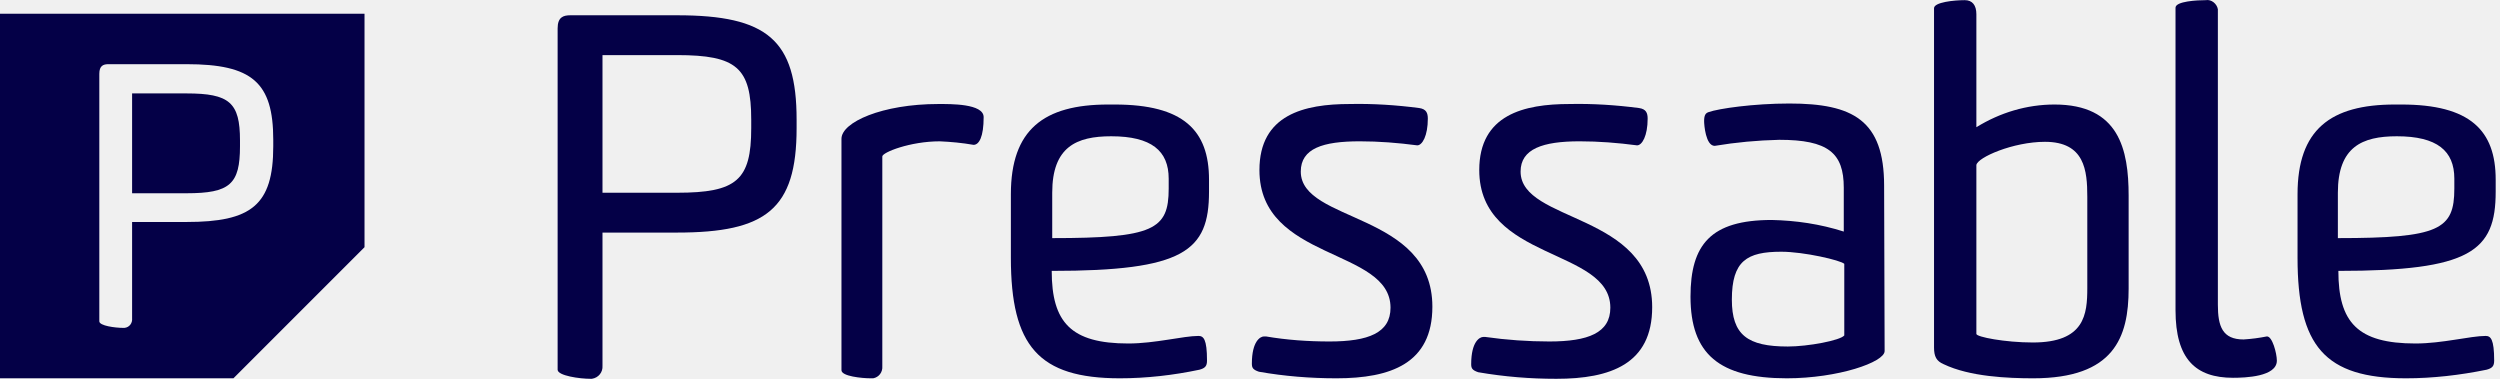
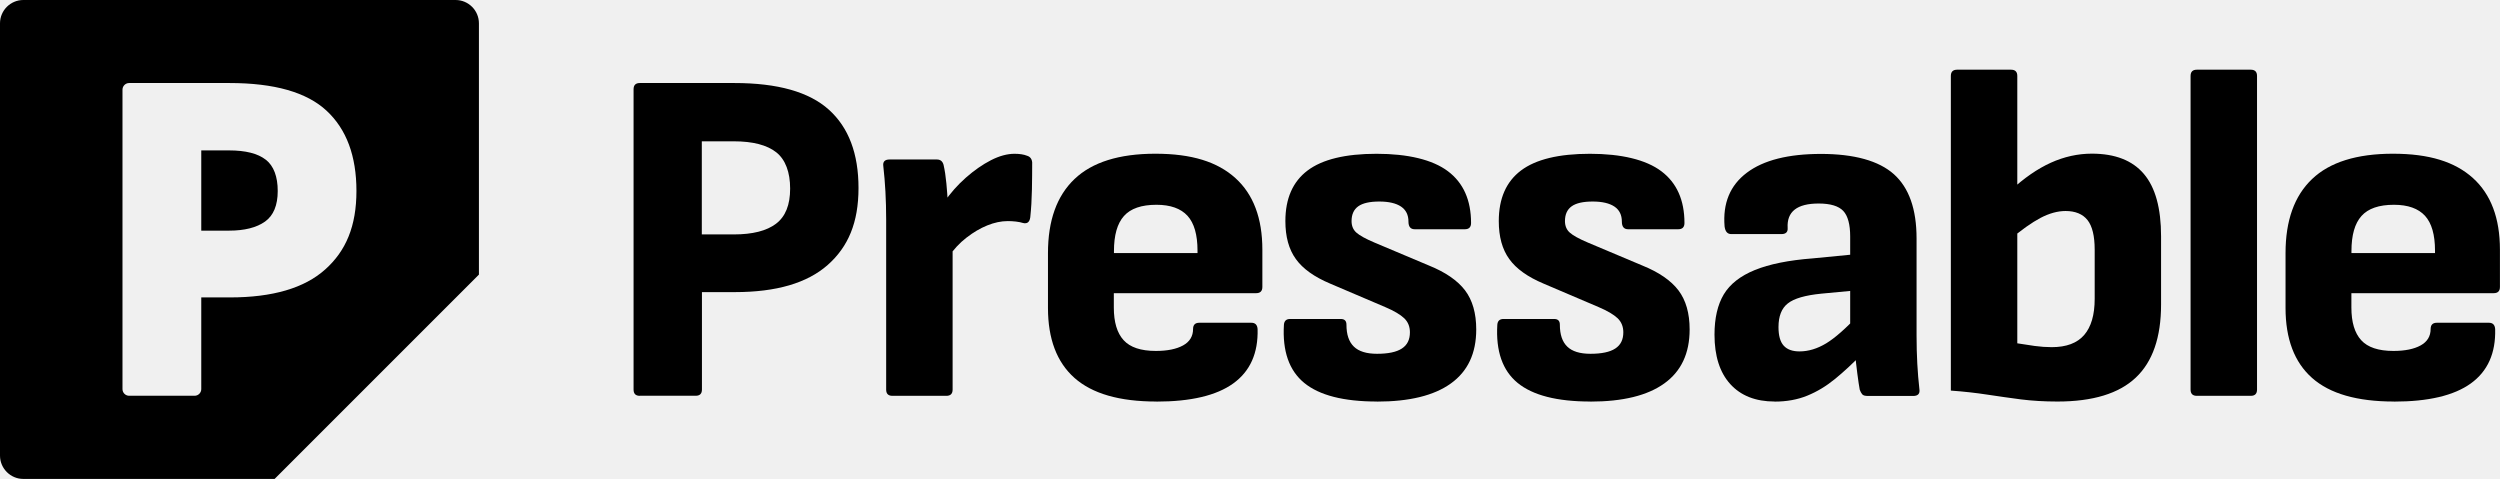
- <svg xmlns="http://www.w3.org/2000/svg" width="198" height="30" viewBox="0 0 198 30" fill="none">
-   <g clip-path="url(#clip0_6011_8140)">
-     <path d="M44.164 2.248C44.164 1.369 44.603 1.21 45.162 1.21H53.627C60.775 1.21 63.091 3.166 63.091 9.475V10.154C63.091 16.583 60.655 18.42 53.627 18.42H47.717V28.962C47.757 29.481 47.398 29.92 46.879 30H46.759C45.92 30 44.164 29.76 44.164 29.281V2.248ZM47.717 4.364V15.265H53.627C58.339 15.265 59.497 14.267 59.497 10.154V9.475C59.497 5.363 58.339 4.364 53.627 4.364H47.717Z" fill="#040047" />
-     <path d="M74.431 11.193C72.075 11.193 69.879 12.071 69.879 12.39V29.002C69.919 29.481 69.599 29.88 69.16 29.96H68.96C68.242 29.96 66.644 29.8 66.644 29.321V10.993C66.644 9.675 69.879 8.238 74.311 8.238C75.27 8.238 77.905 8.198 77.905 9.276C77.905 10.833 77.546 11.472 77.106 11.472C76.188 11.312 75.309 11.232 74.431 11.193Z" fill="#040047" />
-     <path d="M88.687 29.96C82.258 29.96 80.061 27.404 80.061 20.416V15.385C80.061 10.274 82.657 8.278 87.768 8.278H88.287C93.718 8.278 95.754 10.314 95.754 14.227V15.186C95.754 19.897 93.758 21.455 83.296 21.455C83.296 25.528 84.813 27.205 89.365 27.205C91.482 27.205 93.718 26.606 94.916 26.606C95.315 26.606 95.595 26.845 95.595 28.562C95.595 29.002 95.435 29.161 94.996 29.281C92.919 29.72 90.803 29.96 88.687 29.96ZM92.56 14.147C92.56 11.951 91.202 10.793 88.008 10.793C85.252 10.793 83.336 11.632 83.336 15.265V18.859C91.362 18.859 92.56 18.18 92.56 14.946V14.147Z" fill="#040047" />
-     <path d="M105.298 27.045C108.372 27.045 110.129 26.366 110.129 24.37C110.129 19.618 99.747 20.696 99.747 13.469C99.747 9.076 103.301 8.238 106.895 8.238C108.732 8.198 110.569 8.317 112.405 8.557C112.964 8.637 113.084 8.956 113.084 9.396C113.084 10.753 112.645 11.512 112.246 11.512C110.728 11.312 109.211 11.192 107.694 11.192C104.779 11.192 103.022 11.752 103.022 13.588C103.022 17.661 113.444 16.783 113.444 24.29C113.444 28.802 110.129 29.96 105.857 29.96C103.78 29.96 101.744 29.8 99.707 29.441C99.228 29.281 99.148 29.121 99.148 28.802C99.148 27.005 99.827 26.646 100.107 26.646H100.267C101.904 26.925 103.581 27.045 105.298 27.045Z" fill="#040047" />
-     <path d="M122.707 27.045C125.782 27.045 127.539 26.366 127.539 24.37C127.539 19.618 117.157 20.696 117.157 13.469C117.157 9.076 120.711 8.238 124.305 8.238C126.141 8.198 127.978 8.317 129.815 8.557C130.374 8.637 130.494 8.956 130.494 9.396C130.494 10.753 130.055 11.512 129.655 11.512C128.138 11.312 126.621 11.192 125.103 11.192C122.188 11.192 120.431 11.791 120.431 13.588C120.431 17.661 130.853 16.823 130.853 24.33C130.853 28.842 127.539 30 123.266 30C121.19 30 119.154 29.84 117.077 29.481C116.598 29.321 116.518 29.161 116.518 28.842C116.518 27.045 117.197 26.686 117.476 26.686H117.636C119.313 26.925 121.03 27.045 122.707 27.045Z" fill="#040047" />
-     <path d="M149.262 27.804C149.262 28.682 145.588 29.96 141.515 29.96C136.164 29.96 133.888 28.043 133.888 23.491C133.888 19.378 135.485 17.422 140.317 17.422C142.234 17.462 144.15 17.741 146.027 18.34V14.866C146.027 12.111 144.789 11.073 140.916 11.073C139.199 11.113 137.482 11.272 135.805 11.552C135.086 11.552 134.966 9.875 134.966 9.595C134.966 9.116 135.086 8.956 135.326 8.877C136.124 8.597 138.88 8.198 141.715 8.198C146.746 8.198 149.222 9.515 149.222 14.707L149.262 27.804ZM146.067 20.896C145.788 20.616 142.873 19.937 141.076 19.937C138.36 19.937 137.163 20.656 137.163 23.731C137.163 26.526 138.4 27.444 141.595 27.444C143.192 27.444 145.748 26.965 146.067 26.566V20.896Z" fill="#040047" />
-     <path d="M156.529 10.075C158.406 8.917 160.522 8.278 162.718 8.278C167.829 8.278 168.588 11.832 168.588 15.505V22.852C168.588 26.726 167.43 29.96 161.041 29.96C159.045 29.96 156.01 29.84 153.933 28.842C153.374 28.602 153.175 28.243 153.175 27.524V0.651C153.175 0.172 154.772 0.012 155.611 0.012C156.21 0.012 156.529 0.411 156.529 1.13V10.075ZM156.529 26.446C156.529 26.686 158.805 27.125 161.001 27.125C165.114 27.125 165.314 24.889 165.314 22.812V15.585C165.314 13.509 165.114 11.232 161.96 11.232C159.444 11.232 156.609 12.47 156.529 13.069V26.446Z" fill="#040047" />
-     <path d="M180.327 28.562C180.327 29.84 177.812 29.92 176.853 29.92C173.898 29.92 172.301 28.443 172.301 24.569V0.611C172.301 0.092 174.058 0.012 174.697 0.012C175.136 -0.068 175.576 0.291 175.655 0.731V24.13C175.655 25.847 176.015 26.885 177.692 26.885C178.331 26.845 178.93 26.765 179.529 26.646C179.968 26.606 180.327 28.003 180.327 28.562Z" fill="#040047" />
-     <path d="M190.55 29.96C184.121 29.96 181.965 27.404 181.965 20.416V15.385C181.965 10.274 184.56 8.278 189.671 8.278H190.191C195.621 8.278 197.658 10.314 197.658 14.227V15.186C197.658 19.897 195.661 21.455 185.199 21.455C185.199 25.528 186.717 27.205 191.309 27.205C193.425 27.205 195.661 26.606 196.859 26.606C197.258 26.606 197.538 26.845 197.538 28.562C197.538 29.002 197.378 29.161 196.939 29.281C194.783 29.72 192.666 29.96 190.55 29.96ZM194.383 14.147C194.383 11.951 193.026 10.793 189.831 10.793C187.076 10.793 185.159 11.632 185.159 15.265V18.859C193.185 18.859 194.383 18.18 194.383 14.946V14.147Z" fill="#040047" />
-     <path d="M14.774 7.399H10.462V15.306H14.774C18.209 15.306 19.007 14.587 19.007 11.592V11.113C19.007 8.118 18.169 7.399 14.774 7.399Z" fill="#040047" />
-     <path d="M0 1.09V29.96H18.488L28.87 19.578V1.09H0ZM21.642 11.592C21.642 16.264 19.886 17.581 14.774 17.581H10.462V25.208C10.502 25.568 10.262 25.927 9.863 25.967H9.743C9.144 25.967 7.866 25.807 7.866 25.448V5.842C7.866 5.203 8.186 5.083 8.585 5.083H14.774C19.965 5.083 21.642 6.521 21.642 11.073V11.592Z" fill="#040047" />
+ <svg xmlns="http://www.w3.org/2000/svg" id="Layer_2" data-name="Layer 2" viewBox="0 0 376.99 72.21">
+   <defs>
+     <style>
+       .cls-1 {
+         fill: #000;
+         stroke-width: 0px;
+       }
+     </style>
+   </defs>
+   <g id="Layer_1-2" data-name="Layer 1">
+     <g id="pressable-logo-v8-dark">
+       <g>
+         <path class="cls-1" d="M40.07,24.08c-1.2-.94-3.05-1.4-5.54-1.4h-4.18v12.1h4.18c2.35,0,4.16-.46,5.44-1.37,1.27-.91,1.91-2.45,1.91-4.61s-.6-3.78-1.8-4.72Z" />
+         <path class="cls-1" d="M68.69,0H3.52C1.58,0,0,1.58,0,3.52v65.18c0,1.94,1.58,3.52,3.52,3.52h37.89l30.81-30.81V3.52c0-1.94-1.58-3.52-3.52-3.52ZM49.03,40.64c-3.14,2.81-7.93,4.21-14.36,4.21h-4.32v13.82c0,.56-.45,1.01-1.01,1.01h-9.86c-.56,0-1.01-.45-1.01-1.01V13.53c0-.56.45-1.01,1.01-1.01h15.12c6.77,0,11.65,1.39,14.65,4.18,3,2.79,4.5,6.82,4.5,12.1s-1.57,9.04-4.72,11.84Z" />
+       </g>
+       <g>
+         <path class="cls-1" d="M96.48,59.69c-.62,0-.94-.31-.94-.94V13.46c0-.62.31-.94.94-.94h14.26c6.53,0,11.28,1.34,14.26,4.03,2.98,2.69,4.46,6.62,4.46,11.81s-1.55,8.86-4.64,11.59c-3.1,2.74-7.76,4.1-14,4.1h-4.97v14.69c0,.62-.31.94-.94.94h-8.42ZM105.84,35.35h4.82c2.83,0,4.96-.54,6.37-1.62,1.42-1.08,2.12-2.84,2.12-5.29s-.7-4.37-2.09-5.47c-1.39-1.1-3.53-1.66-6.41-1.66h-4.82v14.04Z" />
+         <path class="cls-1" d="M134.57,59.69c-.62,0-.94-.31-.94-.94v-25.63c0-1.49-.04-2.89-.11-4.21-.07-1.32-.18-2.6-.32-3.85-.1-.67.22-1.01.94-1.01h7.13c.53,0,.86.26,1.01.79.19.82.33,1.75.43,2.81.1,1.06.17,2.04.22,2.95l.72,4.39v23.76c0,.62-.31.94-.94.94h-8.14ZM142.92,38.88l-.58-8.35c.96-1.39,2.06-2.64,3.31-3.74,1.25-1.1,2.51-1.98,3.78-2.63,1.27-.65,2.46-.97,3.56-.97.77,0,1.39.1,1.87.29.48.14.74.48.79,1.01,0,1.25-.01,2.62-.04,4.1-.03,1.49-.11,2.88-.25,4.18-.1.72-.46,1.01-1.08.86-.29-.09-.65-.17-1.08-.22-.43-.05-.84-.07-1.22-.07-1.01,0-2.04.22-3.1.65-1.06.43-2.1,1.04-3.13,1.84-1.03.79-1.98,1.81-2.84,3.06Z" />
+         <path class="cls-1" d="M174.38,60.55c-5.57,0-9.68-1.19-12.35-3.56s-4-5.89-4-10.55v-8.28c0-4.9,1.33-8.62,4-11.16,2.66-2.54,6.73-3.82,12.2-3.82s9.35,1.22,12.06,3.67,4.07,6.05,4.07,10.8v5.62c0,.62-.31.94-.94.94h-21.46v2.16c0,2.21.49,3.85,1.48,4.93.98,1.08,2.6,1.62,4.86,1.62,1.73,0,3.1-.28,4.1-.83s1.51-1.38,1.51-2.48c0-.62.31-.94.94-.94h7.85c.58,0,.89.31.94.94.1,3.65-1.13,6.38-3.67,8.21-2.54,1.83-6.41,2.74-11.59,2.74ZM167.98,38.16h12.6v-.36c0-2.4-.5-4.15-1.51-5.26-1.01-1.1-2.57-1.66-4.68-1.66-2.26,0-3.89.56-4.9,1.69-1.01,1.13-1.51,2.89-1.51,5.29v.29Z" />
+         <path class="cls-1" d="M207.65,60.55c-5.04,0-8.7-.94-10.98-2.81-2.28-1.87-3.3-4.8-3.06-8.78.05-.58.36-.86.94-.86h7.63c.58,0,.86.29.86.86,0,1.49.37,2.59,1.12,3.31.74.72,1.91,1.08,3.49,1.08,1.68,0,2.93-.26,3.74-.79.82-.53,1.22-1.34,1.22-2.45,0-.86-.29-1.57-.86-2.12-.58-.55-1.54-1.12-2.88-1.69l-8.28-3.53c-2.4-1.01-4.13-2.24-5.18-3.71-1.06-1.46-1.58-3.37-1.58-5.72,0-3.41,1.12-5.95,3.35-7.63,2.23-1.68,5.7-2.52,10.4-2.52s8.44.88,10.76,2.63c2.33,1.75,3.49,4.36,3.49,7.81,0,.62-.31.94-.94.94h-7.56c-.62,0-.94-.38-.94-1.15,0-1.01-.37-1.76-1.12-2.27-.75-.5-1.84-.76-3.28-.76s-2.5.24-3.17.72c-.67.48-1.01,1.22-1.01,2.23,0,.72.24,1.3.72,1.73.48.43,1.39.94,2.74,1.51l8.21,3.46c2.5,1.01,4.31,2.26,5.44,3.74,1.13,1.49,1.69,3.46,1.69,5.9,0,3.6-1.27,6.31-3.82,8.14-2.54,1.83-6.26,2.74-11.16,2.74Z" />
+         <path class="cls-1" d="M239.83,60.55c-5.04,0-8.7-.94-10.98-2.81-2.28-1.87-3.3-4.8-3.06-8.78.05-.58.36-.86.94-.86h7.63c.58,0,.86.29.86.86,0,1.49.37,2.59,1.12,3.31.74.72,1.91,1.08,3.49,1.08,1.68,0,2.93-.26,3.74-.79.82-.53,1.22-1.34,1.22-2.45,0-.86-.29-1.57-.86-2.12-.58-.55-1.54-1.12-2.88-1.69l-8.28-3.53c-2.4-1.01-4.13-2.24-5.18-3.71-1.06-1.46-1.58-3.37-1.58-5.72,0-3.41,1.12-5.95,3.35-7.63,2.23-1.68,5.7-2.52,10.4-2.52s8.44.88,10.76,2.63c2.33,1.75,3.49,4.36,3.49,7.81,0,.62-.31.94-.94.94h-7.56c-.62,0-.94-.38-.94-1.15,0-1.01-.37-1.76-1.12-2.27-.75-.5-1.84-.76-3.28-.76s-2.5.24-3.17.72c-.67.48-1.01,1.22-1.01,2.23,0,.72.24,1.3.72,1.73.48.43,1.39.94,2.74,1.51l8.21,3.46c2.5,1.01,4.31,2.26,5.44,3.74,1.13,1.49,1.69,3.46,1.69,5.9,0,3.6-1.27,6.31-3.82,8.14-2.54,1.83-6.26,2.74-11.16,2.74Z" />
+         <path class="cls-1" d="M267.62,60.55c-2.88,0-5.11-.88-6.7-2.63s-2.38-4.24-2.38-7.45c0-2.5.47-4.52,1.4-6.08.94-1.56,2.5-2.78,4.68-3.67,2.18-.89,5.1-1.48,8.75-1.76l6.7-.65-.07,5.47-5.33.5c-2.45.24-4.14.73-5.08,1.48-.94.74-1.4,1.93-1.4,3.56,0,1.3.26,2.23.79,2.81.53.58,1.32.86,2.38.86,1.34,0,2.69-.41,4.03-1.22,1.34-.82,2.98-2.26,4.9-4.32l.43,5.98c-1.34,1.39-2.68,2.63-4,3.71-1.32,1.08-2.71,1.92-4.18,2.52-1.46.6-3.11.9-4.93.9ZM281.45,59.69c-.29,0-.5-.08-.65-.25-.14-.17-.26-.4-.36-.68-.1-.53-.22-1.33-.36-2.41s-.26-2.15-.36-3.2l-.72-3.02v-14.47c0-1.82-.35-3.11-1.04-3.85-.7-.74-1.93-1.12-3.71-1.12-3.26,0-4.82,1.22-4.68,3.67.05.62-.26.94-.94.94h-7.56c-.58,0-.91-.38-1.01-1.15-.29-3.5.83-6.2,3.35-8.1,2.52-1.9,6.25-2.84,11.2-2.84s8.7,1.02,10.98,3.06c2.28,2.04,3.42,5.27,3.42,9.68v14.62c0,1.54.04,2.96.11,4.28.07,1.32.18,2.6.32,3.85.1.67-.22,1.01-.94,1.01h-7.06Z" />
+         <path class="cls-1" d="M310.24,60.55c-1.97,0-3.79-.11-5.47-.32-1.68-.22-3.37-.46-5.08-.72-1.7-.26-3.54-.47-5.51-.61V11.45c0-.62.31-.94.94-.94h8.14c.62,0,.94.31.94.94v40.32c.86.14,1.74.28,2.63.4.89.12,1.74.18,2.56.18,2.21,0,3.84-.61,4.9-1.84,1.05-1.22,1.58-3.04,1.58-5.44v-7.42c0-2.06-.36-3.55-1.08-4.46-.72-.91-1.83-1.37-3.31-1.37-1.2,0-2.46.35-3.78,1.04-1.32.7-2.89,1.81-4.72,3.35l.22-7.49c2.02-1.87,4.03-3.26,6.05-4.18,2.02-.91,4.08-1.37,6.19-1.37,3.5,0,6.12,1.02,7.85,3.06,1.73,2.04,2.59,5.17,2.59,9.4v10.3c0,4.94-1.27,8.62-3.82,11.02-2.54,2.4-6.48,3.6-11.81,3.6Z" />
+         <path class="cls-1" d="M331.27,59.69c-.62,0-.94-.31-.94-.94V11.45c0-.62.31-.94.94-.94h8.14c.62,0,.94.31.94.94v47.3c0,.62-.31.94-.94.94h-8.14Z" />
+         <path class="cls-1" d="M361,60.55c-5.57,0-9.68-1.19-12.35-3.56s-4-5.89-4-10.55v-8.28c0-4.9,1.33-8.62,4-11.16,2.66-2.54,6.73-3.82,12.2-3.82s9.35,1.22,12.06,3.67,4.07,6.05,4.07,10.8v5.62c0,.62-.31.94-.94.94h-21.46v2.16c0,2.21.49,3.85,1.48,4.93.98,1.08,2.6,1.62,4.86,1.62,1.73,0,3.1-.28,4.1-.83s1.51-1.38,1.51-2.48c0-.62.31-.94.94-.94h7.85c.58,0,.89.31.94.94.1,3.65-1.13,6.38-3.67,8.21-2.54,1.83-6.41,2.74-11.59,2.74ZM354.59,38.16h12.6v-.36c0-2.4-.5-4.15-1.51-5.26-1.01-1.1-2.57-1.66-4.68-1.66-2.26,0-3.89.56-4.9,1.69-1.01,1.13-1.51,2.89-1.51,5.29v.29Z" />
+       </g>
+     </g>
  </g>
-   <defs>
-     <clipPath id="clip0_6011_8140">
-       <rect width="197.657" height="30" fill="white" />
-     </clipPath>
-   </defs>
</svg>
